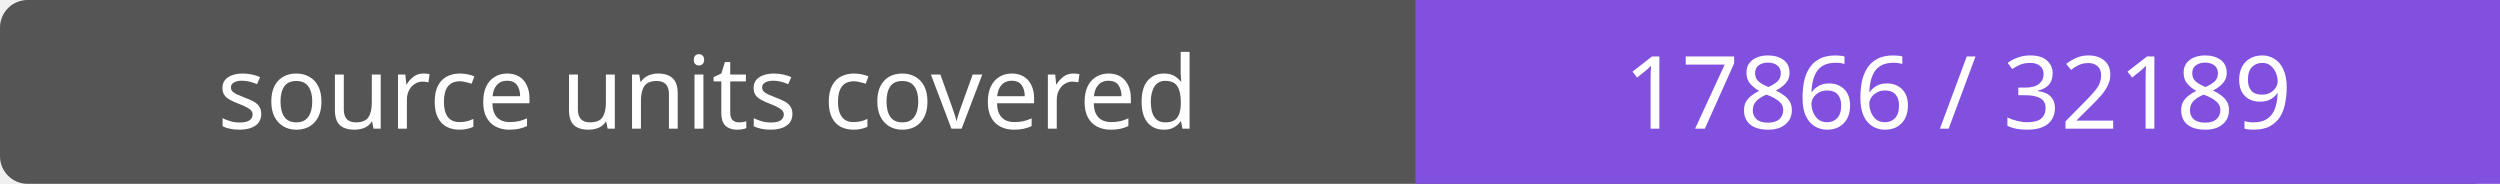
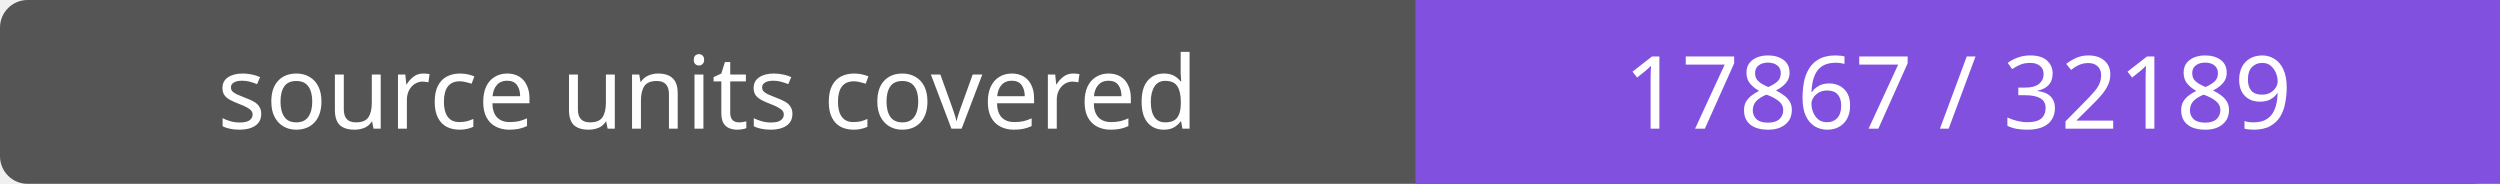
- <svg xmlns="http://www.w3.org/2000/svg" width="272" height="20" role="img" aria-label="source units covered: 17866 / 32189">
+ <svg xmlns="http://www.w3.org/2000/svg" width="272" height="20" role="img" aria-label="source units covered: 17867 / 32189">
  <rect width="272" height="20" rx="3" fill="#555" />
  <path fill="#8250df" d="M154 0h118v20H154z" />
  <g fill="#fff" text-anchor="middle" font-family="Verdana,sans-serif" font-size="11">
    <text x="77.0" y="14">source units covered</text>
-     <text x="213.0" y="14">17866 / 32189</text>
+     <text x="213.0" y="14">17867 / 32189</text>
  </g>
</svg>
